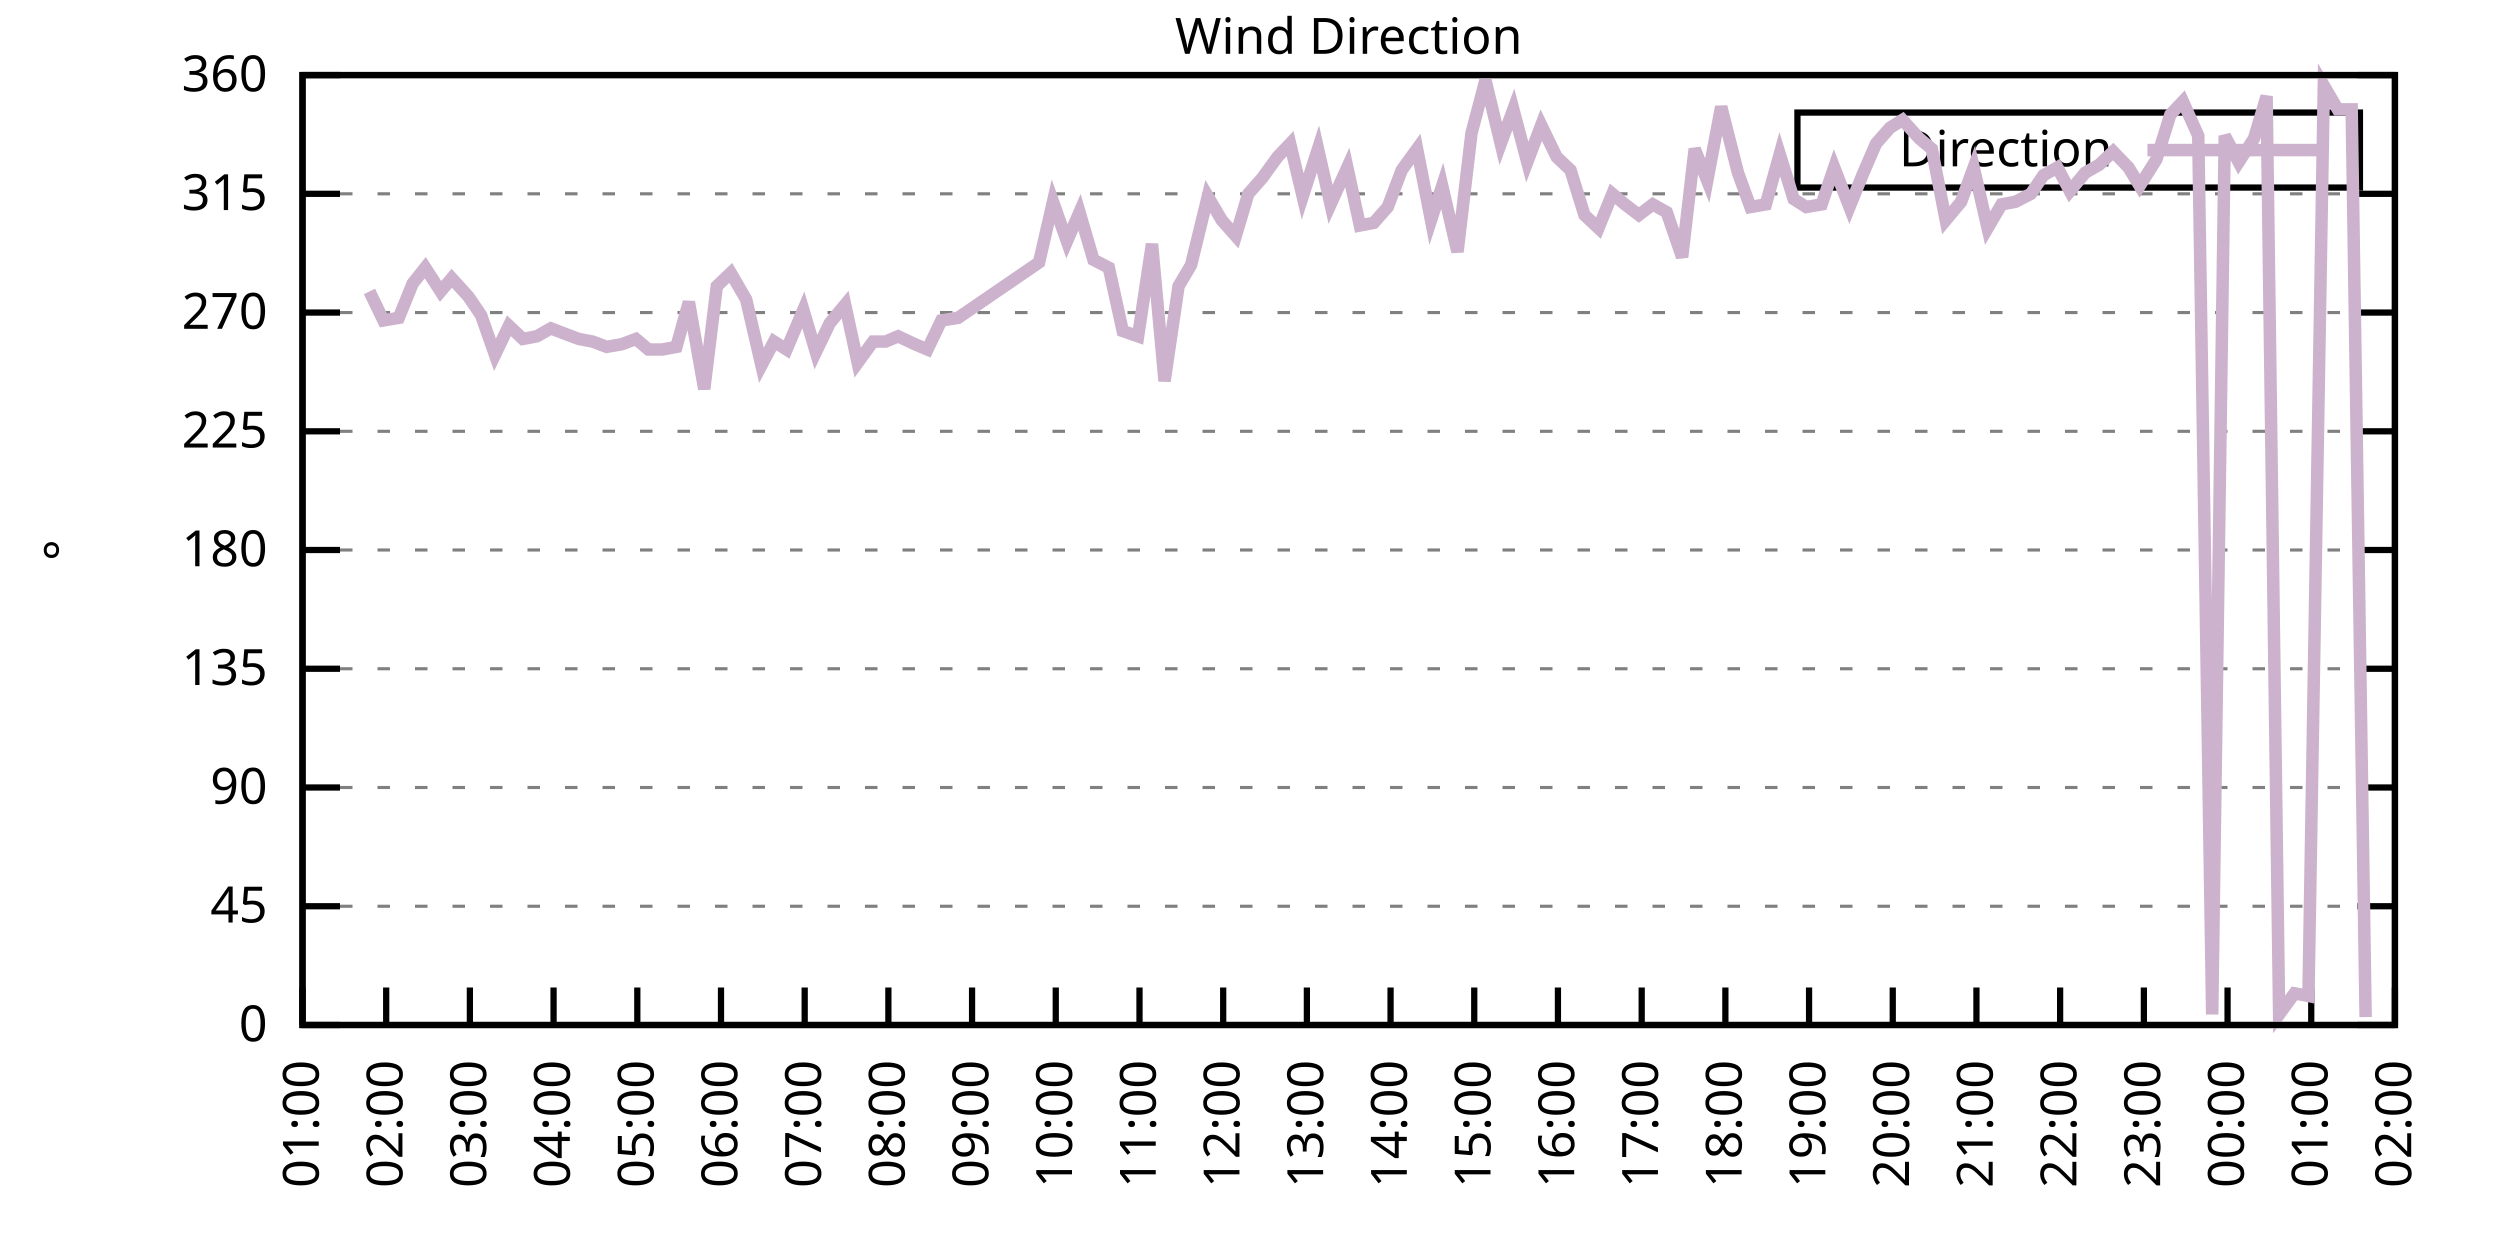
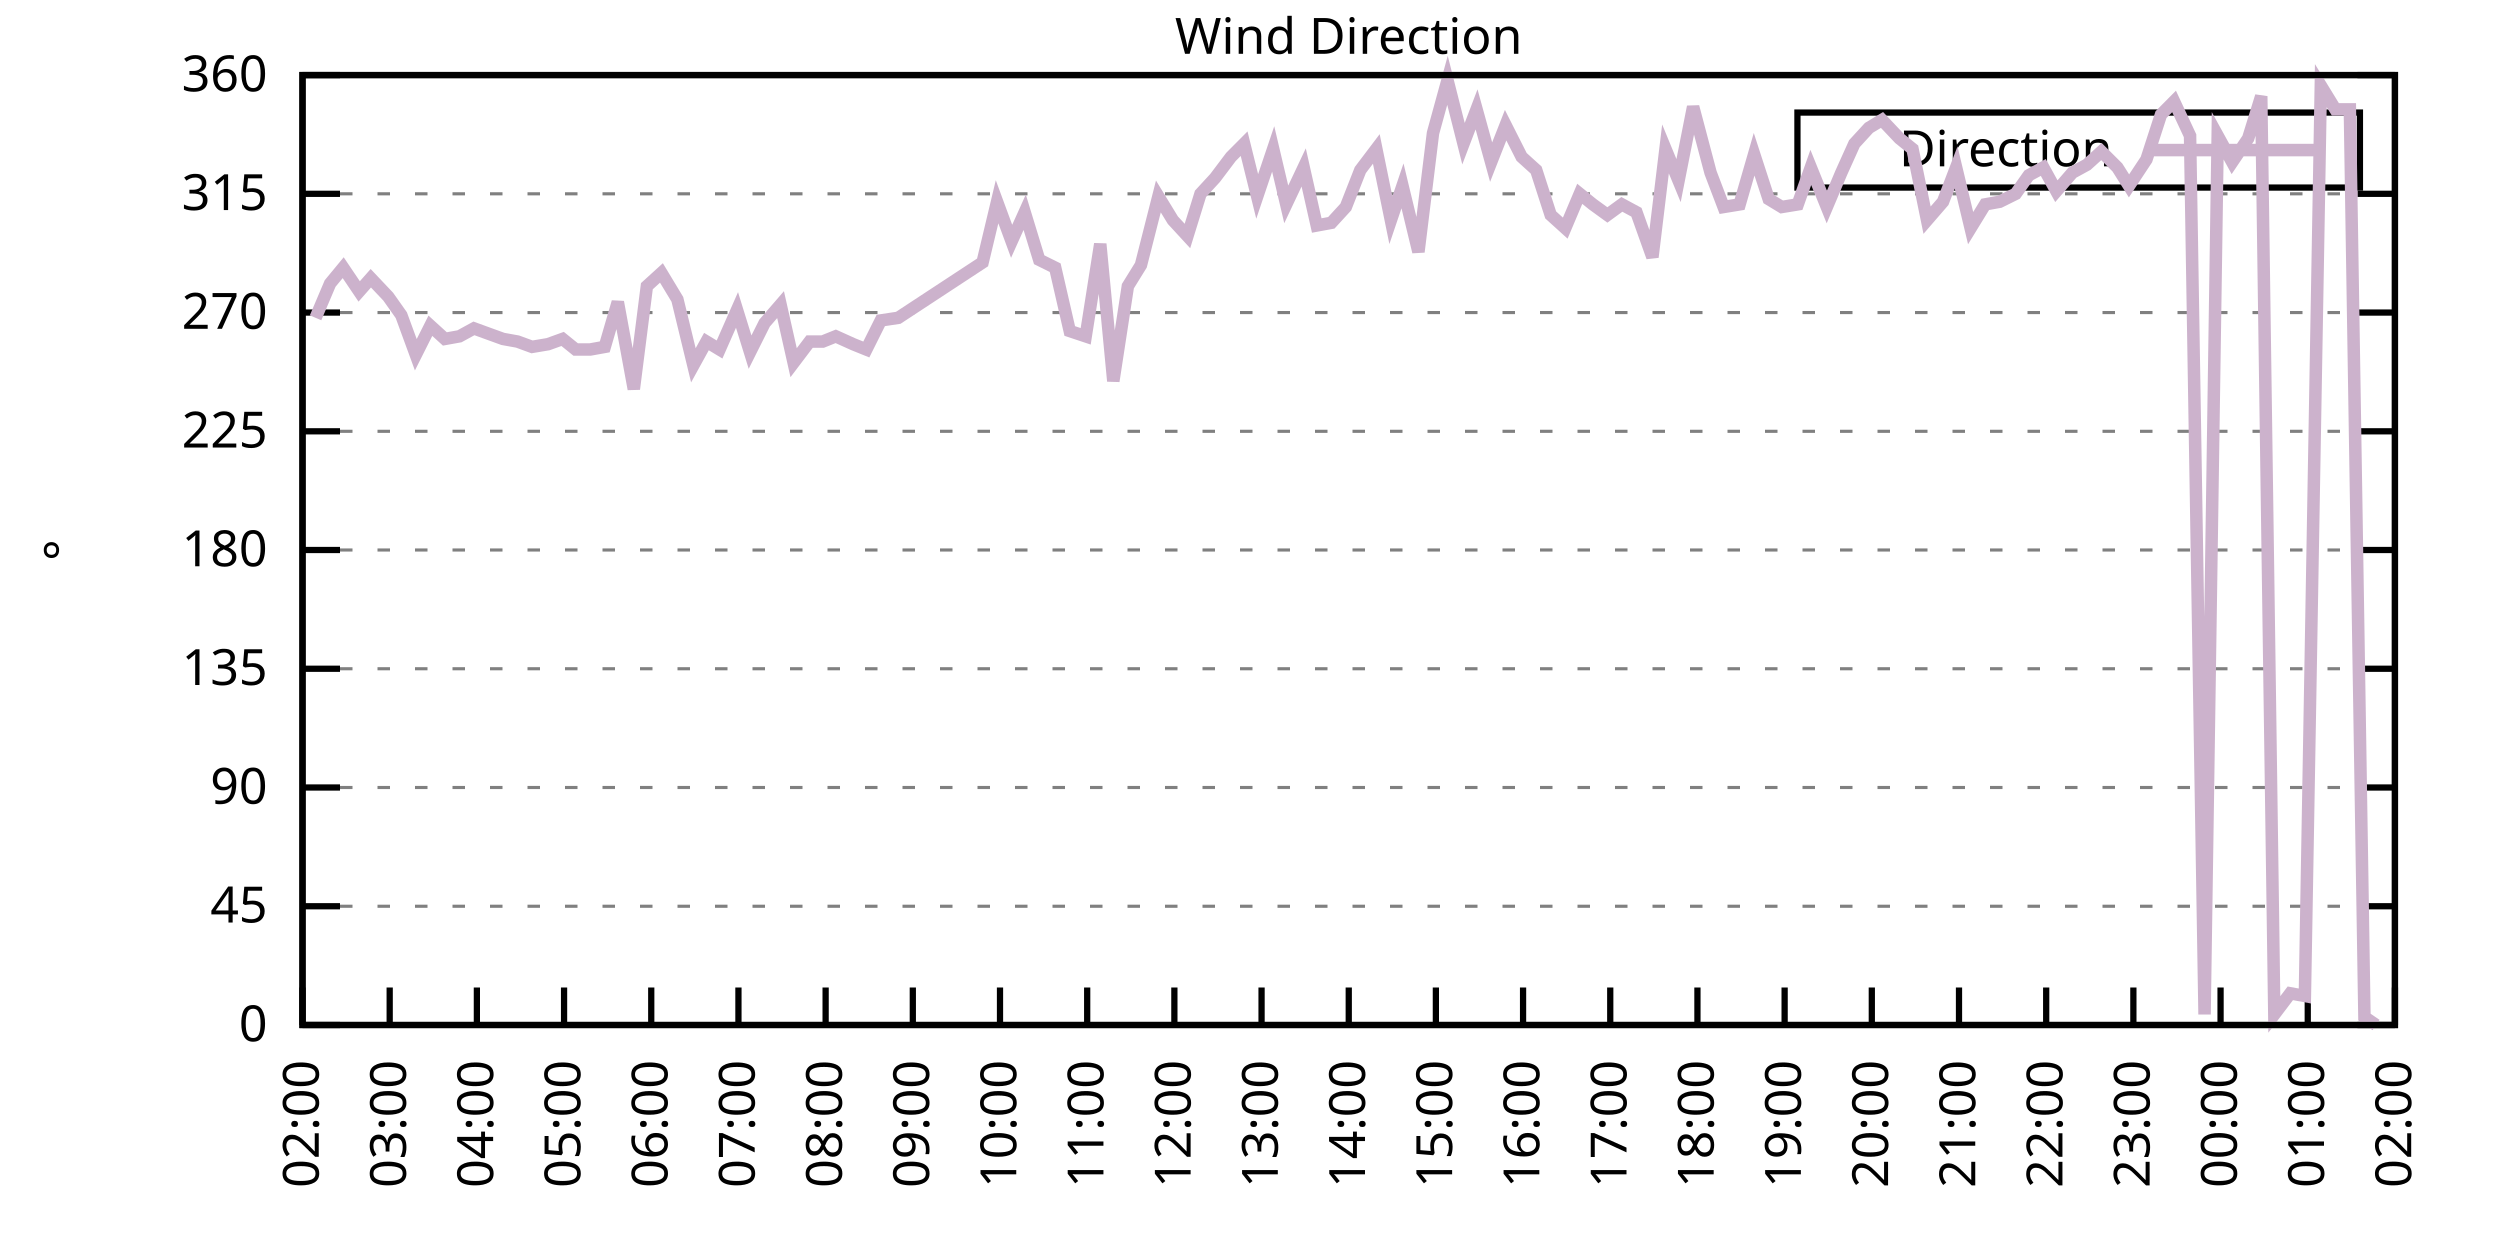
<svg xmlns="http://www.w3.org/2000/svg" xmlns:xlink="http://www.w3.org/1999/xlink" width="400" height="200" viewBox="0 0 400 200">
  <g id="gnuplot_canvas">
    <rect x="0" y="0" width="400" height="200" fill="none" />
    <defs>
      <circle id="gpDot" r="0.5" stroke-width="0.5" stroke="currentColor" />
      <path id="gpPt0" stroke-width="0.333" stroke="currentColor" d="M-1,0 h2 M0,-1 v2" />
      <path id="gpPt1" stroke-width="0.333" stroke="currentColor" d="M-1,-1 L1,1 M1,-1 L-1,1" />
      <path id="gpPt2" stroke-width="0.333" stroke="currentColor" d="M-1,0 L1,0 M0,-1 L0,1 M-1,-1 L1,1 M-1,1 L1,-1" />
      <rect id="gpPt3" stroke-width="0.333" stroke="currentColor" x="-1" y="-1" width="2" height="2" />
      <rect id="gpPt4" stroke-width="0.333" stroke="currentColor" fill="currentColor" x="-1" y="-1" width="2" height="2" />
      <circle id="gpPt5" stroke-width="0.333" stroke="currentColor" cx="0" cy="0" r="1" />
      <use xlink:href="#gpPt5" id="gpPt6" fill="currentColor" stroke="none" />
      <path id="gpPt7" stroke-width="0.333" stroke="currentColor" d="M0,-1.33 L-1.33,0.67 L1.33,0.67 z" />
      <use xlink:href="#gpPt7" id="gpPt8" fill="currentColor" stroke="none" />
      <use xlink:href="#gpPt7" id="gpPt9" stroke="currentColor" transform="rotate(180)" />
      <use xlink:href="#gpPt9" id="gpPt10" fill="currentColor" stroke="none" />
      <use xlink:href="#gpPt3" id="gpPt11" stroke="currentColor" transform="rotate(45)" />
      <use xlink:href="#gpPt11" id="gpPt12" fill="currentColor" stroke="none" />
      <path id="gpPt13" stroke-width="0.333" stroke="currentColor" d="M0,1.330 L1.265,0.411 L0.782,-1.067 L-0.782,-1.076 L-1.265,0.411 z" />
      <use xlink:href="#gpPt13" id="gpPt14" fill="currentColor" stroke="none" />
      <filter id="textbox" filterUnits="objectBoundingBox" x="0" y="0" height="1" width="1">
        <feFlood flood-color="white" flood-opacity="1" result="bgnd" />
        <feComposite in="SourceGraphic" in2="bgnd" operator="atop" />
      </filter>
      <filter id="greybox" filterUnits="objectBoundingBox" x="0" y="0" height="1" width="1">
        <feFlood flood-color="lightgrey" flood-opacity="1" result="grey" />
        <feComposite in="SourceGraphic" in2="grey" operator="atop" />
      </filter>
    </defs>
    <g fill="none" color="white" stroke="currentColor" stroke-width="1.00" stroke-linecap="butt" stroke-linejoin="miter">
</g>
    <g fill="none" color="black" stroke="currentColor" stroke-width="1.00" stroke-linecap="butt" stroke-linejoin="miter">
      <g stroke="none" shape-rendering="crispEdges">
        <polygon fill="rgb(255, 255, 255)" points="48.40,164.00 383.18,164.00 383.18,12.02 48.40,12.02 " />
      </g>
    </g>
    <g fill="none" color="black" stroke="currentColor" stroke-width="1.00" stroke-linecap="butt" stroke-linejoin="miter">
</g>
    <g fill="none" color="black" stroke="black" stroke-width="0.50" stroke-linecap="butt" stroke-linejoin="miter">
</g>
    <g fill="none" color="gray" stroke="currentColor" stroke-width="0.50" stroke-linecap="butt" stroke-linejoin="miter">
      <path stroke="gray" stroke-dasharray="2,4" class="gridline" d="M48.40,164.00 L383.19,164.00  " />
    </g>
    <g fill="none" color="gray" stroke="gray" stroke-width="1.00" stroke-linecap="butt" stroke-linejoin="miter">
</g>
    <g fill="none" color="black" stroke="currentColor" stroke-width="1.00" stroke-linecap="butt" stroke-linejoin="miter">
      <path stroke="black" d="M48.40,164.00 L54.40,164.00 M383.19,164.00 L377.19,164.00  " />
      <g transform="translate(42.80,166.60)" stroke="none" fill="black" font-family="Sans" font-size="8.00" text-anchor="end">
        <text>
          <tspan font-family="Sans"> 0</tspan>
        </text>
      </g>
    </g>
    <g fill="none" color="black" stroke="currentColor" stroke-width="1.00" stroke-linecap="butt" stroke-linejoin="miter">
</g>
    <g fill="none" color="black" stroke="black" stroke-width="0.50" stroke-linecap="butt" stroke-linejoin="miter">
</g>
    <g fill="none" color="gray" stroke="currentColor" stroke-width="0.50" stroke-linecap="butt" stroke-linejoin="miter">
      <path stroke="gray" stroke-dasharray="2,4" class="gridline" d="M48.40,145.00 L383.19,145.00  " />
    </g>
    <g fill="none" color="gray" stroke="gray" stroke-width="1.00" stroke-linecap="butt" stroke-linejoin="miter">
</g>
    <g fill="none" color="black" stroke="currentColor" stroke-width="1.00" stroke-linecap="butt" stroke-linejoin="miter">
      <path stroke="black" d="M48.40,145.00 L54.40,145.00 M383.19,145.00 L377.19,145.00  " />
      <g transform="translate(42.80,147.60)" stroke="none" fill="black" font-family="Sans" font-size="8.00" text-anchor="end">
        <text>
          <tspan font-family="Sans"> 45</tspan>
        </text>
      </g>
    </g>
    <g fill="none" color="black" stroke="currentColor" stroke-width="1.00" stroke-linecap="butt" stroke-linejoin="miter">
</g>
    <g fill="none" color="black" stroke="black" stroke-width="0.50" stroke-linecap="butt" stroke-linejoin="miter">
</g>
    <g fill="none" color="gray" stroke="currentColor" stroke-width="0.50" stroke-linecap="butt" stroke-linejoin="miter">
      <path stroke="gray" stroke-dasharray="2,4" class="gridline" d="M48.40,126.00 L383.19,126.00  " />
    </g>
    <g fill="none" color="gray" stroke="gray" stroke-width="1.00" stroke-linecap="butt" stroke-linejoin="miter">
</g>
    <g fill="none" color="black" stroke="currentColor" stroke-width="1.00" stroke-linecap="butt" stroke-linejoin="miter">
      <path stroke="black" d="M48.40,126.00 L54.40,126.00 M383.19,126.00 L377.19,126.00  " />
      <g transform="translate(42.80,128.60)" stroke="none" fill="black" font-family="Sans" font-size="8.00" text-anchor="end">
        <text>
          <tspan font-family="Sans"> 90</tspan>
        </text>
      </g>
    </g>
    <g fill="none" color="black" stroke="currentColor" stroke-width="1.00" stroke-linecap="butt" stroke-linejoin="miter">
</g>
    <g fill="none" color="black" stroke="black" stroke-width="0.50" stroke-linecap="butt" stroke-linejoin="miter">
</g>
    <g fill="none" color="gray" stroke="currentColor" stroke-width="0.50" stroke-linecap="butt" stroke-linejoin="miter">
      <path stroke="gray" stroke-dasharray="2,4" class="gridline" d="M48.40,107.00 L383.19,107.00  " />
    </g>
    <g fill="none" color="gray" stroke="gray" stroke-width="1.00" stroke-linecap="butt" stroke-linejoin="miter">
</g>
    <g fill="none" color="black" stroke="currentColor" stroke-width="1.00" stroke-linecap="butt" stroke-linejoin="miter">
      <path stroke="black" d="M48.40,107.00 L54.40,107.00 M383.19,107.00 L377.19,107.00  " />
      <g transform="translate(42.80,109.60)" stroke="none" fill="black" font-family="Sans" font-size="8.00" text-anchor="end">
        <text>
          <tspan font-family="Sans"> 135</tspan>
        </text>
      </g>
    </g>
    <g fill="none" color="black" stroke="currentColor" stroke-width="1.00" stroke-linecap="butt" stroke-linejoin="miter">
</g>
    <g fill="none" color="black" stroke="black" stroke-width="0.50" stroke-linecap="butt" stroke-linejoin="miter">
</g>
    <g fill="none" color="gray" stroke="currentColor" stroke-width="0.50" stroke-linecap="butt" stroke-linejoin="miter">
      <path stroke="gray" stroke-dasharray="2,4" class="gridline" d="M48.40,88.00 L383.19,88.00  " />
    </g>
    <g fill="none" color="gray" stroke="gray" stroke-width="1.00" stroke-linecap="butt" stroke-linejoin="miter">
</g>
    <g fill="none" color="black" stroke="currentColor" stroke-width="1.00" stroke-linecap="butt" stroke-linejoin="miter">
      <path stroke="black" d="M48.40,88.00 L54.40,88.00 M383.19,88.00 L377.19,88.00  " />
      <g transform="translate(42.80,90.60)" stroke="none" fill="black" font-family="Sans" font-size="8.00" text-anchor="end">
        <text>
          <tspan font-family="Sans"> 180</tspan>
        </text>
      </g>
    </g>
    <g fill="none" color="black" stroke="currentColor" stroke-width="1.00" stroke-linecap="butt" stroke-linejoin="miter">
</g>
    <g fill="none" color="black" stroke="black" stroke-width="0.50" stroke-linecap="butt" stroke-linejoin="miter">
</g>
    <g fill="none" color="gray" stroke="currentColor" stroke-width="0.50" stroke-linecap="butt" stroke-linejoin="miter">
      <path stroke="gray" stroke-dasharray="2,4" class="gridline" d="M48.40,69.01 L383.19,69.01  " />
    </g>
    <g fill="none" color="gray" stroke="gray" stroke-width="1.00" stroke-linecap="butt" stroke-linejoin="miter">
</g>
    <g fill="none" color="black" stroke="currentColor" stroke-width="1.00" stroke-linecap="butt" stroke-linejoin="miter">
      <path stroke="black" d="M48.40,69.01 L54.40,69.01 M383.19,69.01 L377.19,69.01  " />
      <g transform="translate(42.80,71.61)" stroke="none" fill="black" font-family="Sans" font-size="8.00" text-anchor="end">
        <text>
          <tspan font-family="Sans"> 225</tspan>
        </text>
      </g>
    </g>
    <g fill="none" color="black" stroke="currentColor" stroke-width="1.00" stroke-linecap="butt" stroke-linejoin="miter">
</g>
    <g fill="none" color="black" stroke="black" stroke-width="0.50" stroke-linecap="butt" stroke-linejoin="miter">
</g>
    <g fill="none" color="gray" stroke="currentColor" stroke-width="0.50" stroke-linecap="butt" stroke-linejoin="miter">
      <path stroke="gray" stroke-dasharray="2,4" class="gridline" d="M48.40,50.01 L383.19,50.01  " />
    </g>
    <g fill="none" color="gray" stroke="gray" stroke-width="1.00" stroke-linecap="butt" stroke-linejoin="miter">
</g>
    <g fill="none" color="black" stroke="currentColor" stroke-width="1.00" stroke-linecap="butt" stroke-linejoin="miter">
      <path stroke="black" d="M48.40,50.01 L54.40,50.01 M383.19,50.01 L377.19,50.01  " />
      <g transform="translate(42.80,52.61)" stroke="none" fill="black" font-family="Sans" font-size="8.00" text-anchor="end">
        <text>
          <tspan font-family="Sans"> 270</tspan>
        </text>
      </g>
    </g>
    <g fill="none" color="black" stroke="currentColor" stroke-width="1.00" stroke-linecap="butt" stroke-linejoin="miter">
</g>
    <g fill="none" color="black" stroke="black" stroke-width="0.50" stroke-linecap="butt" stroke-linejoin="miter">
</g>
    <g fill="none" color="gray" stroke="currentColor" stroke-width="0.50" stroke-linecap="butt" stroke-linejoin="miter">
      <path stroke="gray" stroke-dasharray="2,4" class="gridline" d="M48.40,31.01 L383.19,31.01  " />
    </g>
    <g fill="none" color="gray" stroke="gray" stroke-width="1.00" stroke-linecap="butt" stroke-linejoin="miter">
</g>
    <g fill="none" color="black" stroke="currentColor" stroke-width="1.00" stroke-linecap="butt" stroke-linejoin="miter">
      <path stroke="black" d="M48.40,31.01 L54.40,31.01 M383.19,31.01 L377.19,31.01  " />
      <g transform="translate(42.80,33.61)" stroke="none" fill="black" font-family="Sans" font-size="8.00" text-anchor="end">
        <text>
          <tspan font-family="Sans"> 315</tspan>
        </text>
      </g>
    </g>
    <g fill="none" color="black" stroke="currentColor" stroke-width="1.00" stroke-linecap="butt" stroke-linejoin="miter">
</g>
    <g fill="none" color="black" stroke="black" stroke-width="0.50" stroke-linecap="butt" stroke-linejoin="miter">
</g>
    <g fill="none" color="gray" stroke="currentColor" stroke-width="0.50" stroke-linecap="butt" stroke-linejoin="miter">
      <path stroke="gray" stroke-dasharray="2,4" class="gridline" d="M48.40,12.01 L383.19,12.01  " />
    </g>
    <g fill="none" color="gray" stroke="gray" stroke-width="1.00" stroke-linecap="butt" stroke-linejoin="miter">
</g>
    <g fill="none" color="black" stroke="currentColor" stroke-width="1.00" stroke-linecap="butt" stroke-linejoin="miter">
      <path stroke="black" d="M48.40,12.01 L54.40,12.01 M383.19,12.01 L377.19,12.01  " />
      <g transform="translate(42.80,14.61)" stroke="none" fill="black" font-family="Sans" font-size="8.00" text-anchor="end">
        <text>
          <tspan font-family="Sans"> 360</tspan>
        </text>
      </g>
    </g>
    <g fill="none" color="black" stroke="currentColor" stroke-width="1.00" stroke-linecap="butt" stroke-linejoin="miter">
      <path stroke="black" d="M48.40,164.00 L48.40,158.00  " />
      <g transform="translate(51.00,169.60) rotate(270.00)" stroke="none" fill="black" font-family="Sans" font-size="8.00" text-anchor="end">
        <text>
-           <tspan font-family="Sans">01:00</tspan>
-         </text>
-       </g>
-     </g>
-     <g fill="none" color="black" stroke="currentColor" stroke-width="1.00" stroke-linecap="butt" stroke-linejoin="miter">
-       <path stroke="black" d="M61.79,164.00 L61.79,158.00  " />
-       <g transform="translate(64.39,169.60) rotate(270.00)" stroke="none" fill="black" font-family="Sans" font-size="8.00" text-anchor="end">
-         <text>
          <tspan font-family="Sans">02:00</tspan>
        </text>
      </g>
    </g>
    <g fill="none" color="black" stroke="currentColor" stroke-width="1.00" stroke-linecap="butt" stroke-linejoin="miter">
-       <path stroke="black" d="M75.18,164.00 L75.18,158.00  " />
-       <g transform="translate(77.78,169.60) rotate(270.00)" stroke="none" fill="black" font-family="Sans" font-size="8.00" text-anchor="end">
+       <path stroke="black" d="M62.35,164.00 L62.35,158.00  " />
+       <g transform="translate(64.95,169.60) rotate(270.00)" stroke="none" fill="black" font-family="Sans" font-size="8.00" text-anchor="end">
        <text>
          <tspan font-family="Sans">03:00</tspan>
        </text>
      </g>
    </g>
    <g fill="none" color="black" stroke="currentColor" stroke-width="1.00" stroke-linecap="butt" stroke-linejoin="miter">
-       <path stroke="black" d="M88.57,164.00 L88.57,158.00  " />
-       <g transform="translate(91.17,169.60) rotate(270.00)" stroke="none" fill="black" font-family="Sans" font-size="8.00" text-anchor="end">
+       <path stroke="black" d="M76.30,164.00 L76.30,158.00  " />
+       <g transform="translate(78.90,169.60) rotate(270.00)" stroke="none" fill="black" font-family="Sans" font-size="8.00" text-anchor="end">
        <text>
          <tspan font-family="Sans">04:00</tspan>
        </text>
      </g>
    </g>
    <g fill="none" color="black" stroke="currentColor" stroke-width="1.00" stroke-linecap="butt" stroke-linejoin="miter">
-       <path stroke="black" d="M101.97,164.00 L101.97,158.00  " />
-       <g transform="translate(104.57,169.60) rotate(270.00)" stroke="none" fill="black" font-family="Sans" font-size="8.00" text-anchor="end">
+       <path stroke="black" d="M90.25,164.00 L90.25,158.00  " />
+       <g transform="translate(92.85,169.60) rotate(270.00)" stroke="none" fill="black" font-family="Sans" font-size="8.00" text-anchor="end">
        <text>
          <tspan font-family="Sans">05:00</tspan>
        </text>
      </g>
    </g>
    <g fill="none" color="black" stroke="currentColor" stroke-width="1.00" stroke-linecap="butt" stroke-linejoin="miter">
-       <path stroke="black" d="M115.36,164.00 L115.36,158.00  " />
-       <g transform="translate(117.96,169.60) rotate(270.00)" stroke="none" fill="black" font-family="Sans" font-size="8.00" text-anchor="end">
+       <path stroke="black" d="M104.20,164.00 L104.20,158.00  " />
+       <g transform="translate(106.80,169.60) rotate(270.00)" stroke="none" fill="black" font-family="Sans" font-size="8.00" text-anchor="end">
        <text>
          <tspan font-family="Sans">06:00</tspan>
        </text>
      </g>
    </g>
    <g fill="none" color="black" stroke="currentColor" stroke-width="1.00" stroke-linecap="butt" stroke-linejoin="miter">
-       <path stroke="black" d="M128.75,164.00 L128.75,158.00  " />
-       <g transform="translate(131.35,169.60) rotate(270.00)" stroke="none" fill="black" font-family="Sans" font-size="8.00" text-anchor="end">
+       <path stroke="black" d="M118.15,164.00 L118.15,158.00  " />
+       <g transform="translate(120.75,169.60) rotate(270.00)" stroke="none" fill="black" font-family="Sans" font-size="8.00" text-anchor="end">
        <text>
          <tspan font-family="Sans">07:00</tspan>
        </text>
      </g>
    </g>
    <g fill="none" color="black" stroke="currentColor" stroke-width="1.00" stroke-linecap="butt" stroke-linejoin="miter">
-       <path stroke="black" d="M142.14,164.00 L142.14,158.00  " />
-       <g transform="translate(144.74,169.60) rotate(270.00)" stroke="none" fill="black" font-family="Sans" font-size="8.00" text-anchor="end">
+       <path stroke="black" d="M132.10,164.00 L132.10,158.00  " />
+       <g transform="translate(134.70,169.60) rotate(270.00)" stroke="none" fill="black" font-family="Sans" font-size="8.00" text-anchor="end">
        <text>
          <tspan font-family="Sans">08:00</tspan>
        </text>
      </g>
    </g>
    <g fill="none" color="black" stroke="currentColor" stroke-width="1.00" stroke-linecap="butt" stroke-linejoin="miter">
-       <path stroke="black" d="M155.53,164.00 L155.53,158.00  " />
-       <g transform="translate(158.13,169.60) rotate(270.00)" stroke="none" fill="black" font-family="Sans" font-size="8.00" text-anchor="end">
+       <path stroke="black" d="M146.05,164.00 L146.05,158.00  " />
+       <g transform="translate(148.65,169.60) rotate(270.00)" stroke="none" fill="black" font-family="Sans" font-size="8.00" text-anchor="end">
        <text>
          <tspan font-family="Sans">09:00</tspan>
        </text>
      </g>
    </g>
    <g fill="none" color="black" stroke="currentColor" stroke-width="1.00" stroke-linecap="butt" stroke-linejoin="miter">
-       <path stroke="black" d="M168.92,164.00 L168.92,158.00  " />
-       <g transform="translate(171.52,169.60) rotate(270.00)" stroke="none" fill="black" font-family="Sans" font-size="8.00" text-anchor="end">
+       <path stroke="black" d="M160.00,164.00 L160.00,158.00  " />
+       <g transform="translate(162.60,169.60) rotate(270.00)" stroke="none" fill="black" font-family="Sans" font-size="8.00" text-anchor="end">
        <text>
          <tspan font-family="Sans">10:00</tspan>
        </text>
      </g>
    </g>
    <g fill="none" color="black" stroke="currentColor" stroke-width="1.00" stroke-linecap="butt" stroke-linejoin="miter">
-       <path stroke="black" d="M182.32,164.00 L182.32,158.00  " />
-       <g transform="translate(184.92,169.60) rotate(270.00)" stroke="none" fill="black" font-family="Sans" font-size="8.00" text-anchor="end">
+       <path stroke="black" d="M173.95,164.00 L173.95,158.00  " />
+       <g transform="translate(176.55,169.60) rotate(270.00)" stroke="none" fill="black" font-family="Sans" font-size="8.00" text-anchor="end">
        <text>
          <tspan font-family="Sans">11:00</tspan>
        </text>
      </g>
    </g>
    <g fill="none" color="black" stroke="currentColor" stroke-width="1.00" stroke-linecap="butt" stroke-linejoin="miter">
-       <path stroke="black" d="M195.71,164.00 L195.71,158.00  " />
-       <g transform="translate(198.31,169.60) rotate(270.00)" stroke="none" fill="black" font-family="Sans" font-size="8.00" text-anchor="end">
+       <path stroke="black" d="M187.90,164.00 L187.90,158.00  " />
+       <g transform="translate(190.50,169.60) rotate(270.00)" stroke="none" fill="black" font-family="Sans" font-size="8.00" text-anchor="end">
        <text>
          <tspan font-family="Sans">12:00</tspan>
        </text>
      </g>
    </g>
    <g fill="none" color="black" stroke="currentColor" stroke-width="1.00" stroke-linecap="butt" stroke-linejoin="miter">
-       <path stroke="black" d="M209.10,164.00 L209.10,158.00  " />
-       <g transform="translate(211.70,169.60) rotate(270.00)" stroke="none" fill="black" font-family="Sans" font-size="8.00" text-anchor="end">
+       <path stroke="black" d="M201.85,164.00 L201.85,158.00  " />
+       <g transform="translate(204.45,169.60) rotate(270.00)" stroke="none" fill="black" font-family="Sans" font-size="8.00" text-anchor="end">
        <text>
          <tspan font-family="Sans">13:00</tspan>
        </text>
      </g>
    </g>
    <g fill="none" color="black" stroke="currentColor" stroke-width="1.00" stroke-linecap="butt" stroke-linejoin="miter">
-       <path stroke="black" d="M222.49,164.00 L222.49,158.00  " />
-       <g transform="translate(225.09,169.60) rotate(270.00)" stroke="none" fill="black" font-family="Sans" font-size="8.00" text-anchor="end">
+       <path stroke="black" d="M215.80,164.00 L215.80,158.00  " />
+       <g transform="translate(218.40,169.60) rotate(270.00)" stroke="none" fill="black" font-family="Sans" font-size="8.00" text-anchor="end">
        <text>
          <tspan font-family="Sans">14:00</tspan>
        </text>
      </g>
    </g>
    <g fill="none" color="black" stroke="currentColor" stroke-width="1.00" stroke-linecap="butt" stroke-linejoin="miter">
-       <path stroke="black" d="M235.88,164.00 L235.88,158.00  " />
-       <g transform="translate(238.48,169.60) rotate(270.00)" stroke="none" fill="black" font-family="Sans" font-size="8.00" text-anchor="end">
+       <path stroke="black" d="M229.74,164.00 L229.74,158.00  " />
+       <g transform="translate(232.34,169.60) rotate(270.00)" stroke="none" fill="black" font-family="Sans" font-size="8.00" text-anchor="end">
        <text>
          <tspan font-family="Sans">15:00</tspan>
        </text>
      </g>
    </g>
    <g fill="none" color="black" stroke="currentColor" stroke-width="1.00" stroke-linecap="butt" stroke-linejoin="miter">
-       <path stroke="black" d="M249.27,164.00 L249.27,158.00  " />
-       <g transform="translate(251.87,169.60) rotate(270.00)" stroke="none" fill="black" font-family="Sans" font-size="8.00" text-anchor="end">
+       <path stroke="black" d="M243.69,164.00 L243.69,158.00  " />
+       <g transform="translate(246.29,169.60) rotate(270.00)" stroke="none" fill="black" font-family="Sans" font-size="8.00" text-anchor="end">
        <text>
          <tspan font-family="Sans">16:00</tspan>
        </text>
      </g>
    </g>
    <g fill="none" color="black" stroke="currentColor" stroke-width="1.00" stroke-linecap="butt" stroke-linejoin="miter">
-       <path stroke="black" d="M262.67,164.00 L262.67,158.00  " />
-       <g transform="translate(265.27,169.60) rotate(270.00)" stroke="none" fill="black" font-family="Sans" font-size="8.00" text-anchor="end">
+       <path stroke="black" d="M257.64,164.00 L257.64,158.00  " />
+       <g transform="translate(260.24,169.60) rotate(270.00)" stroke="none" fill="black" font-family="Sans" font-size="8.00" text-anchor="end">
        <text>
          <tspan font-family="Sans">17:00</tspan>
        </text>
      </g>
    </g>
    <g fill="none" color="black" stroke="currentColor" stroke-width="1.00" stroke-linecap="butt" stroke-linejoin="miter">
-       <path stroke="black" d="M276.06,164.00 L276.06,158.00  " />
-       <g transform="translate(278.66,169.60) rotate(270.00)" stroke="none" fill="black" font-family="Sans" font-size="8.00" text-anchor="end">
+       <path stroke="black" d="M271.59,164.00 L271.59,158.00  " />
+       <g transform="translate(274.19,169.60) rotate(270.00)" stroke="none" fill="black" font-family="Sans" font-size="8.00" text-anchor="end">
        <text>
          <tspan font-family="Sans">18:00</tspan>
        </text>
      </g>
    </g>
    <g fill="none" color="black" stroke="currentColor" stroke-width="1.00" stroke-linecap="butt" stroke-linejoin="miter">
-       <path stroke="black" d="M289.45,164.00 L289.45,158.00  " />
-       <g transform="translate(292.05,169.60) rotate(270.00)" stroke="none" fill="black" font-family="Sans" font-size="8.00" text-anchor="end">
+       <path stroke="black" d="M285.54,164.00 L285.54,158.00  " />
+       <g transform="translate(288.14,169.60) rotate(270.00)" stroke="none" fill="black" font-family="Sans" font-size="8.00" text-anchor="end">
        <text>
          <tspan font-family="Sans">19:00</tspan>
        </text>
      </g>
    </g>
    <g fill="none" color="black" stroke="currentColor" stroke-width="1.00" stroke-linecap="butt" stroke-linejoin="miter">
-       <path stroke="black" d="M302.84,164.00 L302.84,158.00  " />
-       <g transform="translate(305.44,169.60) rotate(270.00)" stroke="none" fill="black" font-family="Sans" font-size="8.00" text-anchor="end">
+       <path stroke="black" d="M299.49,164.00 L299.49,158.00  " />
+       <g transform="translate(302.09,169.60) rotate(270.00)" stroke="none" fill="black" font-family="Sans" font-size="8.00" text-anchor="end">
        <text>
          <tspan font-family="Sans">20:00</tspan>
        </text>
      </g>
    </g>
    <g fill="none" color="black" stroke="currentColor" stroke-width="1.00" stroke-linecap="butt" stroke-linejoin="miter">
-       <path stroke="black" d="M316.23,164.00 L316.23,158.00  " />
-       <g transform="translate(318.83,169.60) rotate(270.00)" stroke="none" fill="black" font-family="Sans" font-size="8.00" text-anchor="end">
+       <path stroke="black" d="M313.44,164.00 L313.44,158.00  " />
+       <g transform="translate(316.04,169.60) rotate(270.00)" stroke="none" fill="black" font-family="Sans" font-size="8.00" text-anchor="end">
        <text>
          <tspan font-family="Sans">21:00</tspan>
        </text>
      </g>
    </g>
    <g fill="none" color="black" stroke="currentColor" stroke-width="1.00" stroke-linecap="butt" stroke-linejoin="miter">
-       <path stroke="black" d="M329.62,164.00 L329.62,158.00  " />
-       <g transform="translate(332.22,169.60) rotate(270.00)" stroke="none" fill="black" font-family="Sans" font-size="8.00" text-anchor="end">
+       <path stroke="black" d="M327.39,164.00 L327.39,158.00  " />
+       <g transform="translate(329.99,169.60) rotate(270.00)" stroke="none" fill="black" font-family="Sans" font-size="8.00" text-anchor="end">
        <text>
          <tspan font-family="Sans">22:00</tspan>
        </text>
      </g>
    </g>
    <g fill="none" color="black" stroke="currentColor" stroke-width="1.00" stroke-linecap="butt" stroke-linejoin="miter">
-       <path stroke="black" d="M343.02,164.00 L343.02,158.00  " />
-       <g transform="translate(345.62,169.60) rotate(270.00)" stroke="none" fill="black" font-family="Sans" font-size="8.00" text-anchor="end">
+       <path stroke="black" d="M341.34,164.00 L341.34,158.00  " />
+       <g transform="translate(343.94,169.60) rotate(270.00)" stroke="none" fill="black" font-family="Sans" font-size="8.00" text-anchor="end">
        <text>
          <tspan font-family="Sans">23:00</tspan>
        </text>
      </g>
    </g>
    <g fill="none" color="black" stroke="currentColor" stroke-width="1.00" stroke-linecap="butt" stroke-linejoin="miter">
-       <path stroke="black" d="M356.41,164.00 L356.41,158.00  " />
-       <g transform="translate(359.01,169.60) rotate(270.00)" stroke="none" fill="black" font-family="Sans" font-size="8.00" text-anchor="end">
+       <path stroke="black" d="M355.29,164.00 L355.29,158.00  " />
+       <g transform="translate(357.89,169.60) rotate(270.00)" stroke="none" fill="black" font-family="Sans" font-size="8.00" text-anchor="end">
        <text>
          <tspan font-family="Sans">00:00</tspan>
        </text>
      </g>
    </g>
    <g fill="none" color="black" stroke="currentColor" stroke-width="1.00" stroke-linecap="butt" stroke-linejoin="miter">
-       <path stroke="black" d="M369.80,164.00 L369.80,158.00  " />
-       <g transform="translate(372.40,169.60) rotate(270.00)" stroke="none" fill="black" font-family="Sans" font-size="8.00" text-anchor="end">
+       <path stroke="black" d="M369.24,164.00 L369.24,158.00  " />
+       <g transform="translate(371.84,169.60) rotate(270.00)" stroke="none" fill="black" font-family="Sans" font-size="8.00" text-anchor="end">
        <text>
          <tspan font-family="Sans">01:00</tspan>
        </text>
      </g>
    </g>
    <g fill="none" color="black" stroke="currentColor" stroke-width="1.00" stroke-linecap="butt" stroke-linejoin="miter">
      <path stroke="black" d="M383.19,164.00 L383.19,158.00  " />
      <g transform="translate(385.79,169.60) rotate(270.00)" stroke="none" fill="black" font-family="Sans" font-size="8.00" text-anchor="end">
        <text>
          <tspan font-family="Sans">02:00</tspan>
        </text>
      </g>
    </g>
    <g fill="none" color="black" stroke="currentColor" stroke-width="1.00" stroke-linecap="butt" stroke-linejoin="miter">
</g>
    <g fill="none" color="black" stroke="currentColor" stroke-width="1.00" stroke-linecap="butt" stroke-linejoin="miter">
      <path stroke="black" d="M48.40,12.01 L48.40,164.00 L383.19,164.00 L383.19,12.01 L48.40,12.01 Z  " />
    </g>
    <g fill="none" color="black" stroke="currentColor" stroke-width="1.00" stroke-linecap="butt" stroke-linejoin="miter">
</g>
    <g fill="none" color="black" stroke="currentColor" stroke-width="1.00" stroke-linecap="butt" stroke-linejoin="miter">
      <path stroke="black" d="M287.59,30.01 L287.59,18.01 L377.59,18.01 L377.59,30.01 L287.59,30.01 Z  " />
    </g>
    <g id="Wind_direction_plot_1">
      <g fill="none" color="white" stroke="black" stroke-width="2.00" stroke-linecap="butt" stroke-linejoin="miter">
</g>
      <g fill="none" color="black" stroke="currentColor" stroke-width="2.00" stroke-linecap="butt" stroke-linejoin="miter">
        <g transform="translate(337.99,26.61)" stroke="none" fill="black" font-family="Sans" font-size="8.00" text-anchor="end">
          <text>
            <tspan font-family="Sans">Direction</tspan>
          </text>
        </g>
      </g>
      <g fill="none" color="black" stroke="currentColor" stroke-width="2.00" stroke-linecap="butt" stroke-linejoin="miter">
-         <path stroke="rgb(204, 178, 204)" d="M343.59,24.01 L371.99,24.01 M59.11,46.63 L61.35,51.27 L63.80,50.85 L66.03,45.36 L68.04,42.83 L70.50,46.63   L72.28,44.52 L74.96,47.47 L76.97,50.43 L79.20,56.76 L81.43,52.12 L83.66,54.23 L85.90,53.81 L88.13,52.54   L90.36,53.39 L92.59,54.23 L94.82,54.65 L97.06,55.50 L99.51,55.07 L101.74,54.23 L103.75,55.92 L105.98,55.92   L108.22,55.50 L110.22,48.32 L112.68,62.25 L114.69,45.79 L116.92,43.67 L119.38,47.90 L121.83,58.45 L123.84,54.65   L125.85,55.92 L128.53,49.59 L130.54,56.34 L132.77,51.70 L135.22,48.74 L137.23,58.03 L139.69,54.65 L141.69,54.65   L143.70,53.81 L146.38,55.07 L148.39,55.92 L150.62,51.27 L153.30,50.85 L166.25,41.99 L168.48,32.28 L170.71,38.61   L172.72,33.96 L174.95,41.56 L177.41,42.83 L179.64,52.96 L182.09,53.81 L184.32,39.03 L186.33,60.98 L188.57,45.79   L190.57,42.41 L193.25,31.43 L195.48,35.23 L197.72,37.76 L199.73,31.01 L201.96,28.48 L204.41,25.10 L206.42,22.99   L208.43,31.43 L210.88,23.83 L212.89,32.70 L215.57,26.79 L217.58,36.08 L219.81,35.65 L222.04,33.12 L224.28,27.21   L226.73,23.83 L228.96,35.23 L230.75,29.74 L233.20,40.30 L235.44,21.30 L237.67,12.85 L240.12,22.99 L242.13,17.50   L244.36,25.94 L246.60,20.03 L249.05,25.10 L251.28,27.21 L253.51,34.39 L255.75,36.50 L257.98,31.01 L259.99,32.70   L262.22,34.39 L264.45,32.70 L266.68,33.96 L269.14,41.14 L271.15,23.83 L273.16,28.90 L275.39,17.08 L278.07,27.63   L280.07,33.12 L282.53,32.70 L284.76,24.68 L286.99,31.85 L289.00,33.12 L291.46,32.70 L293.47,26.79 L295.92,33.12   L298.15,27.63 L300.16,22.99 L302.39,20.45 L304.40,19.19 L307.08,22.14 L309.09,23.83 L311.32,35.23 L313.78,32.28   L315.79,26.79 L318.02,36.50 L320.25,32.70 L322.48,32.28 L324.94,31.01 L326.95,28.05 L329.18,26.79 L331.19,30.59   L333.64,27.63 L335.87,26.36 L338.10,24.25 L340.56,26.79 L342.35,29.74 L345.02,25.52 L347.26,18.34 L349.26,16.23   L351.72,21.72 L353.95,162.31 L355.96,21.72 L358.19,25.94 L360.65,22.14 L362.66,15.39 L364.66,162.31 L367.12,158.93   L369.35,159.36 L371.81,13.70 L374.04,17.50 L376.27,17.50 L378.50,162.73  " />
+         <path stroke="rgb(204, 178, 204)" d="M343.59,24.01 L371.99,24.01 M50.49,50.85 L52.82,45.36 L54.91,42.83 L57.47,46.63 L59.33,44.52 L62.12,47.47   L64.21,50.43 L66.53,56.76 L68.86,52.12 L71.18,54.23 L73.51,53.81 L75.83,52.54 L78.16,53.39 L80.48,54.23   L82.81,54.65 L85.13,55.50 L87.69,55.07 L90.02,54.23 L92.11,55.92 L94.43,55.92 L96.76,55.50 L98.85,48.32   L101.41,62.25 L103.50,45.79 L105.83,43.67 L108.38,47.90 L110.94,58.45 L113.03,54.65 L115.13,55.92 L117.92,49.59   L120.01,56.34 L122.33,51.70 L124.89,48.74 L126.98,58.03 L129.54,54.65 L131.63,54.65 L133.72,53.81 L136.51,55.07   L138.61,55.92 L140.93,51.27 L143.72,50.85 L157.21,41.99 L159.53,32.28 L161.86,38.61 L163.95,33.96 L166.27,41.56   L168.83,42.83 L171.16,52.96 L173.71,53.81 L176.04,39.03 L178.13,60.98 L180.46,45.79 L182.55,42.41 L185.34,31.43   L187.66,35.23 L189.99,37.76 L192.08,31.01 L194.41,28.48 L196.96,25.10 L199.06,22.99 L201.15,31.43 L203.71,23.83   L205.80,32.70 L208.59,26.79 L210.68,36.08 L213.01,35.65 L215.33,33.12 L217.65,27.21 L220.21,23.83 L222.54,35.23   L224.40,29.74 L226.95,40.30 L229.28,21.30 L231.60,12.85 L234.16,22.99 L236.25,17.50 L238.58,25.94 L240.90,20.03   L243.46,25.10 L245.79,27.21 L248.11,34.39 L250.44,36.50 L252.76,31.01 L254.85,32.70 L257.18,34.39 L259.50,32.70   L261.83,33.96 L264.39,41.14 L266.48,23.83 L268.57,28.90 L270.90,17.08 L273.69,27.63 L275.78,33.12 L278.34,32.70   L280.66,24.68 L282.99,31.85 L285.08,33.12 L287.64,32.70 L289.73,26.79 L292.29,33.12 L294.61,27.63 L296.70,22.99   L299.03,20.45 L301.12,19.19 L303.91,22.14 L306.00,23.83 L308.33,35.23 L310.88,32.28 L312.98,26.79 L315.30,36.50   L317.63,32.70 L319.95,32.28 L322.51,31.01 L324.60,28.05 L326.93,26.79 L329.02,30.59 L331.58,27.63 L333.90,26.36   L336.23,24.25 L338.78,26.79 L340.64,29.74 L343.43,25.52 L345.76,18.34 L347.85,16.23 L350.41,21.72 L352.73,162.31   L354.83,21.72 L357.15,25.94 L359.71,22.14 L361.80,15.39 L363.89,162.31 L366.45,158.93 L368.78,159.36 L371.33,13.70   L373.66,17.50 L375.98,17.50 L378.31,162.73 L380.17,164.00  " />
      </g>
    </g>
    <g fill="none" color="black" stroke="currentColor" stroke-width="2.00" stroke-linecap="butt" stroke-linejoin="miter">
</g>
    <g fill="none" color="black" stroke="black" stroke-width="1.00" stroke-linecap="butt" stroke-linejoin="miter">
</g>
    <g fill="none" color="black" stroke="currentColor" stroke-width="1.00" stroke-linecap="butt" stroke-linejoin="miter">
      <path stroke="black" d="M48.40,12.01 L48.40,164.00 L383.19,164.00 L383.19,12.01 L48.40,12.01 Z  " />
      <g transform="translate(12.80,88.01) rotate(270.00)" stroke="none" fill="black" font-family="Sans" font-size="8.00" text-anchor="middle">
        <text>
          <tspan font-family="Sans">°</tspan>
        </text>
      </g>
    </g>
    <g fill="none" color="black" stroke="currentColor" stroke-width="1.00" stroke-linecap="butt" stroke-linejoin="miter">
</g>
    <g fill="none" color="black" stroke="currentColor" stroke-width="1.00" stroke-linecap="butt" stroke-linejoin="miter">
      <g transform="translate(215.79,8.61)" stroke="none" fill="black" font-family="Sans" font-size="8.00" text-anchor="middle">
        <text>
          <tspan font-family="Sans">Wind Direction</tspan>
        </text>
      </g>
    </g>
    <g fill="none" color="black" stroke="currentColor" stroke-width="1.00" stroke-linecap="butt" stroke-linejoin="miter">
</g>
  </g>
</svg>
